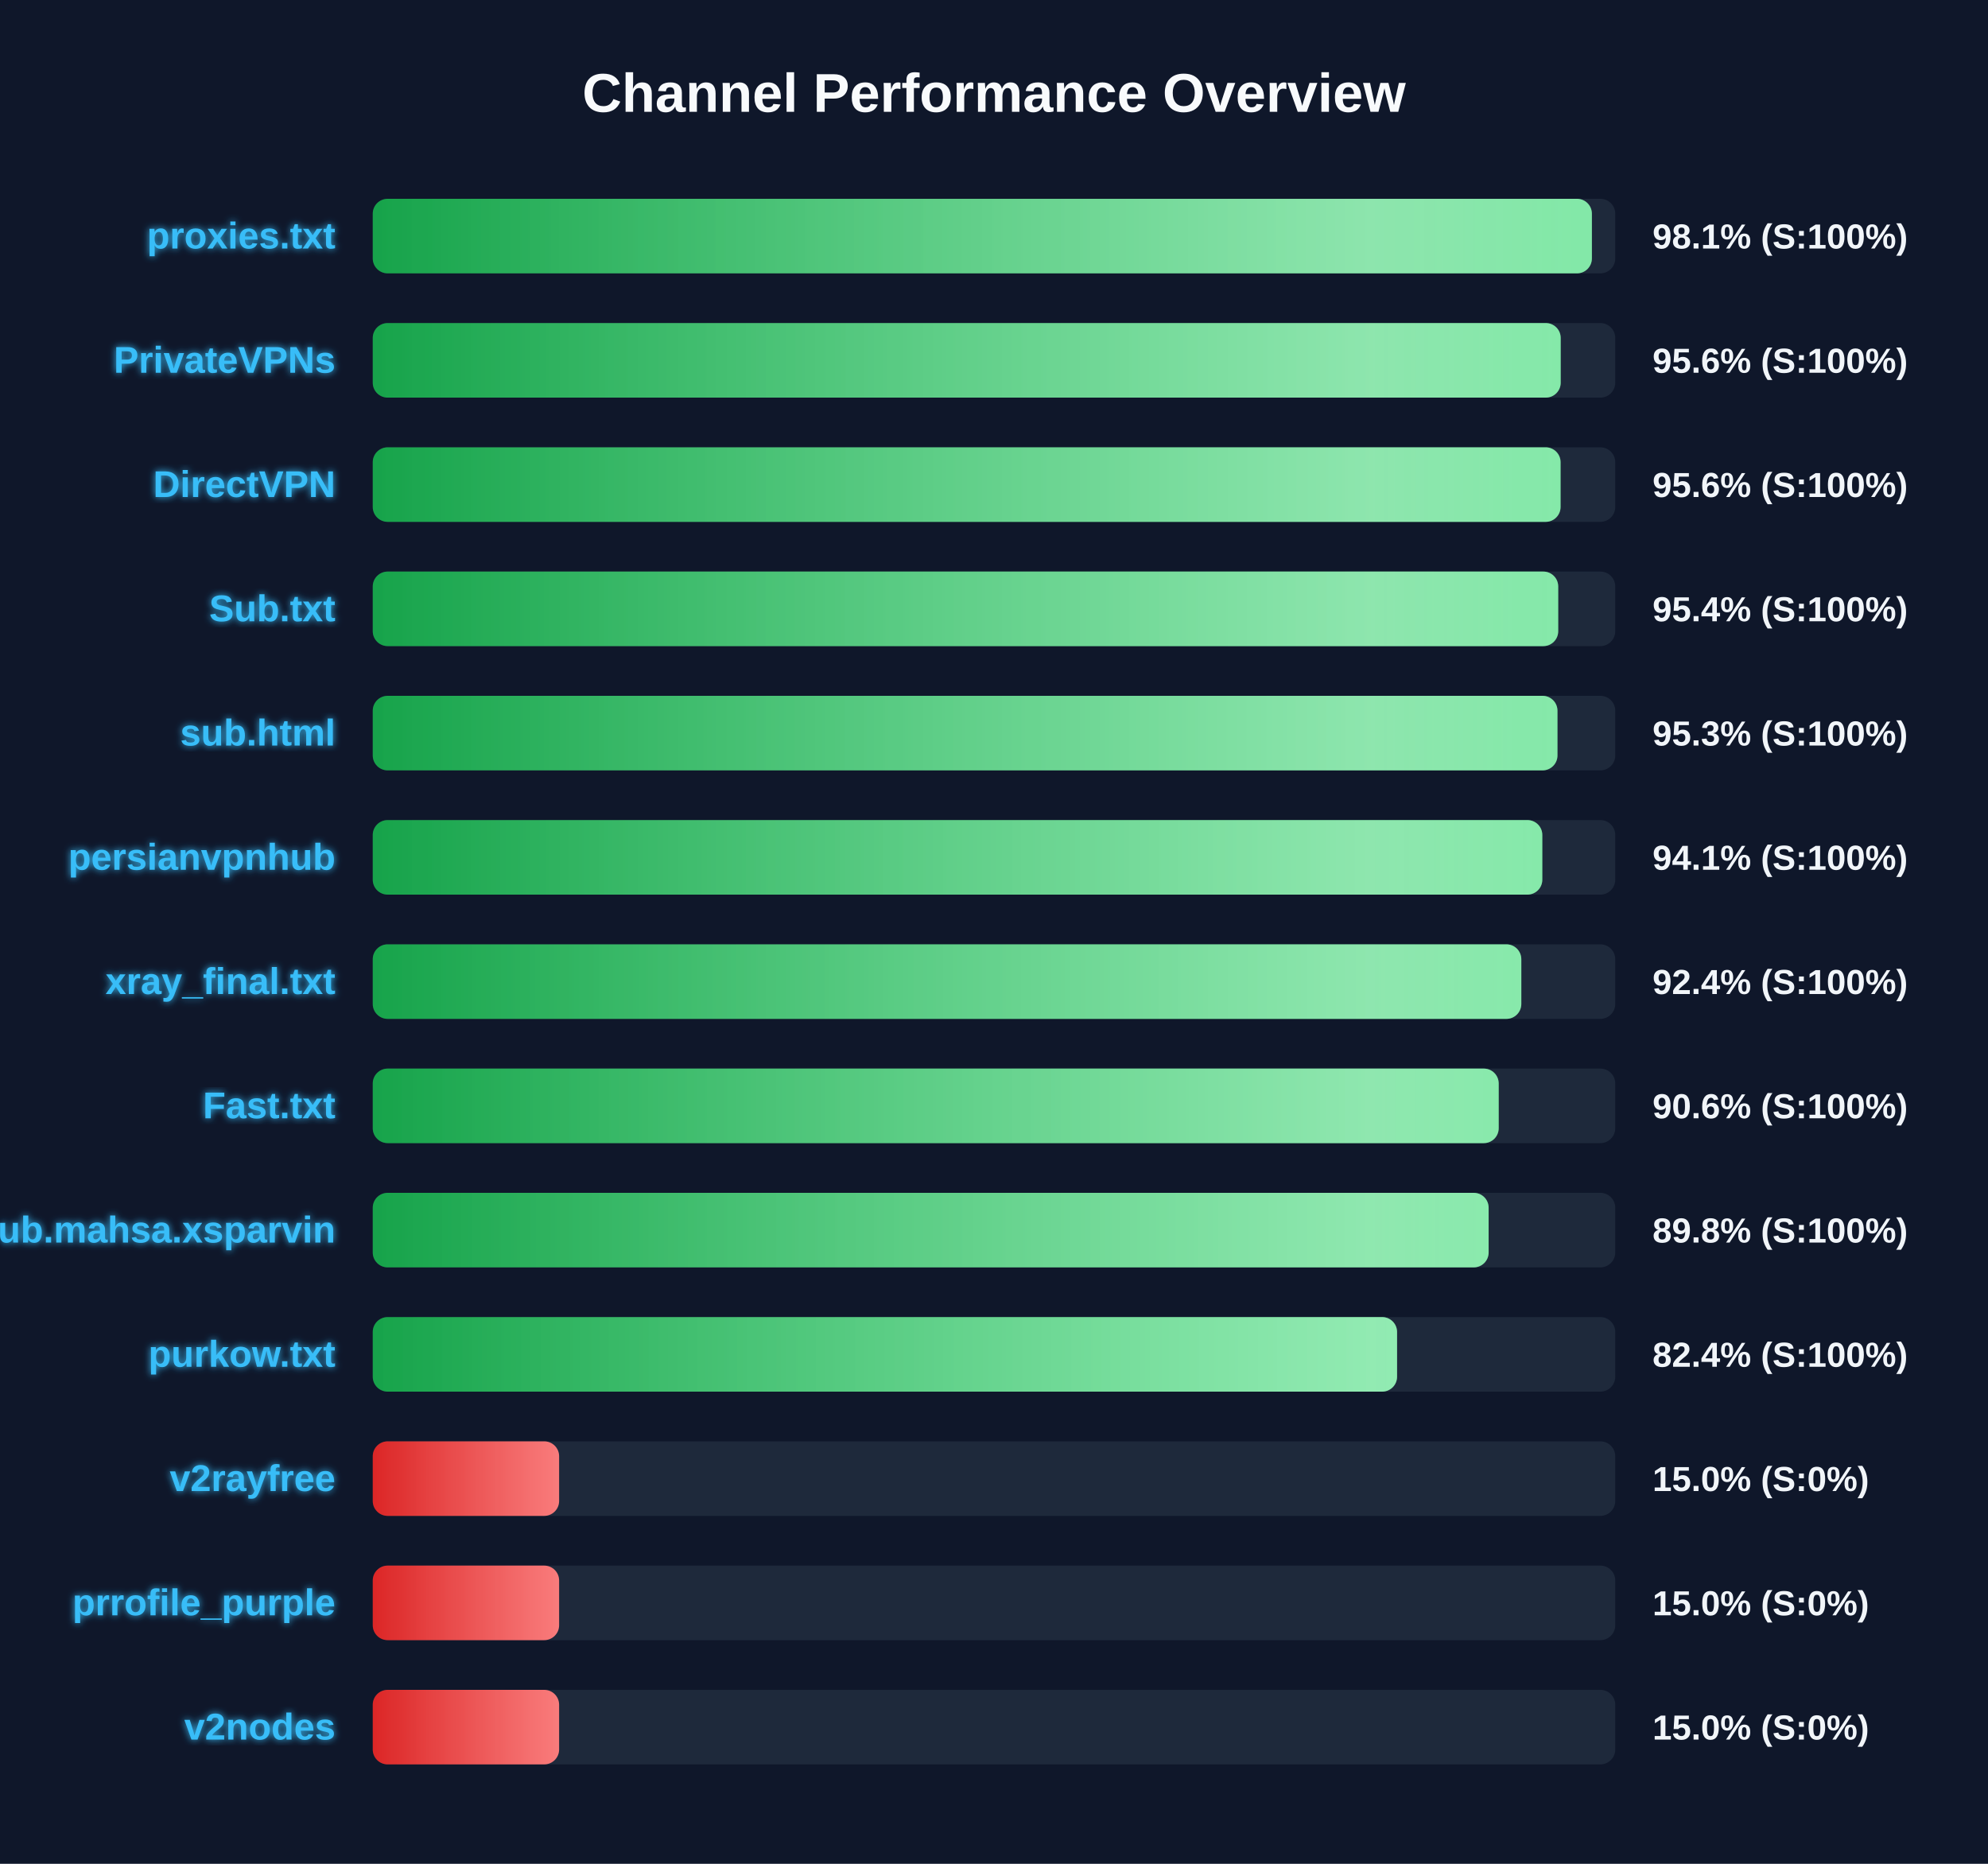
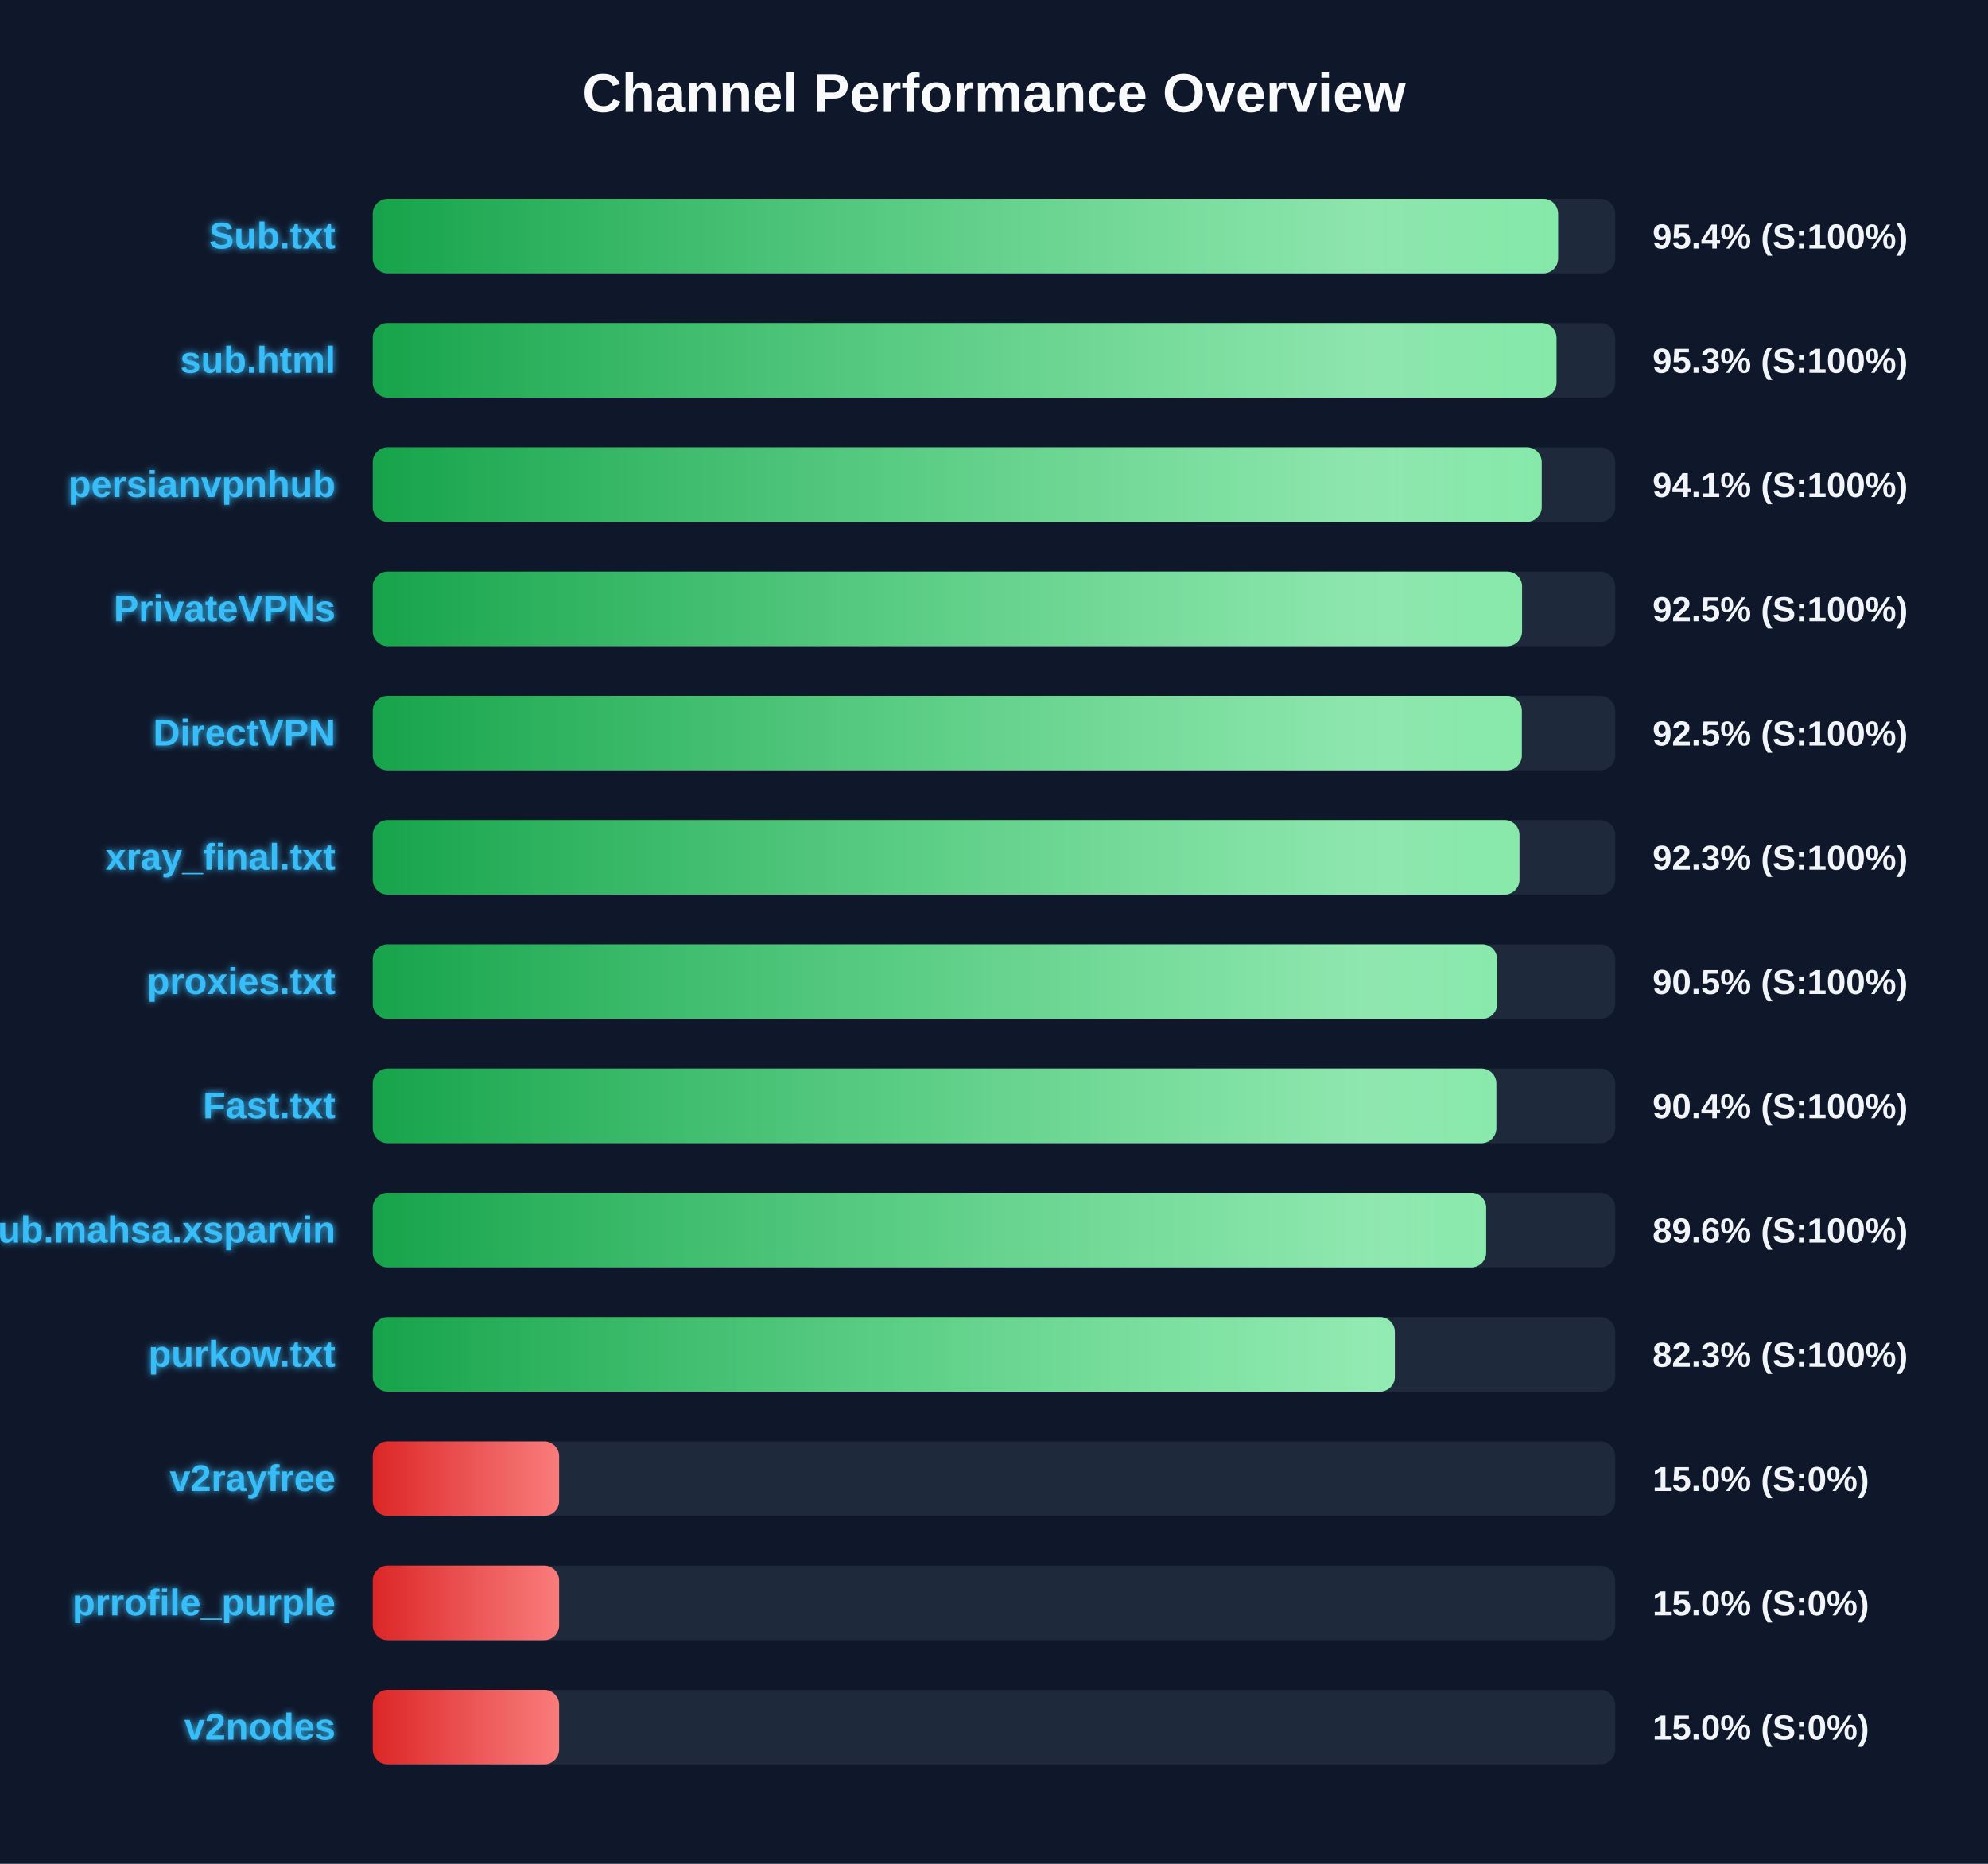
<svg xmlns="http://www.w3.org/2000/svg" width="800" height="750" version="1.1">
  <defs>
    <linearGradient id="grad-green" x1="0%" y1="0%" x2="100%" y2="0%">
      <stop offset="0%" stop-color="#16a34a" />
      <stop offset="100%" stop-color="#4ade80" />
    </linearGradient>
    <linearGradient id="grad-yellow" x1="0%" y1="0%" x2="100%" y2="0%">
      <stop offset="0%" stop-color="#ca8a04" />
      <stop offset="100%" stop-color="#fde047" />
    </linearGradient>
    <linearGradient id="grad-red" x1="0%" y1="0%" x2="100%" y2="0%">
      <stop offset="0%" stop-color="#dc2626" />
      <stop offset="100%" stop-color="#f87171" />
    </linearGradient>
    <linearGradient id="shimmer" x1="0%" y1="0%" x2="100%" y2="0%">
      <stop offset="0%" stop-color="rgba(255,255,255,0)" />
      <stop offset="50%" stop-color="rgba(255,255,255,0.4)" />
      <stop offset="100%" stop-color="rgba(255,255,255,0)" />
    </linearGradient>
    <filter id="glow" x="-20%" y="-20%" width="140%" height="140%">
      <feGaussianBlur stdDeviation="1.5" result="blur" />
      <feComposite in="SourceGraphic" in2="blur" operator="over" />
    </filter>
  </defs>
  <style>
        .bg-rect { fill: #0f172a; }
        .title { font: bold 22px 'Segoe UI', Arial, sans-serif; fill: #f8fafc; }
        .row { font: bold 15px 'Segoe UI', Arial, sans-serif; fill: #38bdf8; filter: url(#glow); }
        .score { font: bold 14px 'Segoe UI', Arial, sans-serif; fill: #f1f5f9; }
        @keyframes shimmer-anim {
            0% { transform: translateX(-100%); }
            100% { transform: translateX(200%); }
        }
        .shimmer-rect {
            animation: shimmer-anim 2.5s infinite linear;
        }
    </style>
  <rect width="100%" height="100%" class="bg-rect" />
  <text x="400" y="45" text-anchor="middle" class="title">Channel Performance Overview</text>
  <rect x="150" y="80" width="500" height="30" fill="#1e293b" rx="6" />
  <clipPath id="clip-0">
-     <rect x="150" y="80" width="490.6" height="30" rx="6" />
+     <rect x="150" y="80" width="477.0" height="30" rx="6" />
  </clipPath>
-   <rect x="150" y="80" width="490.6" height="30" fill="url(#grad-green)" rx="6" />
+   <rect x="150" y="80" width="477.0" height="30" fill="url(#grad-green)" rx="6" />
  <g clip-path="url(#clip-0)">
    <rect x="150" y="80" width="100%" height="30" fill="url(#shimmer)" class="shimmer-rect" />
  </g>
-   <text x="135" y="100" text-anchor="end" class="row">proxies.txt</text>
-   <text x="665" y="100" text-anchor="start" class="score">98.1% (S:100%)</text>
+   <text x="135" y="100" text-anchor="end" class="row">Sub.txt</text>
+   <text x="665" y="100" text-anchor="start" class="score">95.4% (S:100%)</text>
  <rect x="150" y="130" width="500" height="30" fill="#1e293b" rx="6" />
  <clipPath id="clip-1">
-     <rect x="150" y="130" width="478.05" height="30" rx="6" />
+     <rect x="150" y="130" width="476.35" height="30" rx="6" />
  </clipPath>
-   <rect x="150" y="130" width="478.05" height="30" fill="url(#grad-green)" rx="6" />
+   <rect x="150" y="130" width="476.35" height="30" fill="url(#grad-green)" rx="6" />
  <g clip-path="url(#clip-1)">
    <rect x="150" y="130" width="100%" height="30" fill="url(#shimmer)" class="shimmer-rect" />
  </g>
-   <text x="135" y="150" text-anchor="end" class="row">PrivateVPNs</text>
-   <text x="665" y="150" text-anchor="start" class="score">95.6% (S:100%)</text>
+   <text x="135" y="150" text-anchor="end" class="row">sub.html</text>
+   <text x="665" y="150" text-anchor="start" class="score">95.3% (S:100%)</text>
  <rect x="150" y="180" width="500" height="30" fill="#1e293b" rx="6" />
  <clipPath id="clip-2">
-     <rect x="150" y="180" width="478.0" height="30" rx="6" />
+     <rect x="150" y="180" width="470.4" height="30" rx="6" />
  </clipPath>
-   <rect x="150" y="180" width="478.0" height="30" fill="url(#grad-green)" rx="6" />
+   <rect x="150" y="180" width="470.4" height="30" fill="url(#grad-green)" rx="6" />
  <g clip-path="url(#clip-2)">
    <rect x="150" y="180" width="100%" height="30" fill="url(#shimmer)" class="shimmer-rect" />
  </g>
-   <text x="135" y="200" text-anchor="end" class="row">DirectVPN</text>
-   <text x="665" y="200" text-anchor="start" class="score">95.6% (S:100%)</text>
+   <text x="135" y="200" text-anchor="end" class="row">persianvpnhub</text>
+   <text x="665" y="200" text-anchor="start" class="score">94.1% (S:100%)</text>
  <rect x="150" y="230" width="500" height="30" fill="#1e293b" rx="6" />
  <clipPath id="clip-3">
-     <rect x="150" y="230" width="477.05" height="30" rx="6" />
+     <rect x="150" y="230" width="462.5" height="30" rx="6" />
  </clipPath>
-   <rect x="150" y="230" width="477.05" height="30" fill="url(#grad-green)" rx="6" />
+   <rect x="150" y="230" width="462.5" height="30" fill="url(#grad-green)" rx="6" />
  <g clip-path="url(#clip-3)">
    <rect x="150" y="230" width="100%" height="30" fill="url(#shimmer)" class="shimmer-rect" />
  </g>
-   <text x="135" y="250" text-anchor="end" class="row">Sub.txt</text>
-   <text x="665" y="250" text-anchor="start" class="score">95.4% (S:100%)</text>
+   <text x="135" y="250" text-anchor="end" class="row">PrivateVPNs</text>
+   <text x="665" y="250" text-anchor="start" class="score">92.5% (S:100%)</text>
  <rect x="150" y="280" width="500" height="30" fill="#1e293b" rx="6" />
  <clipPath id="clip-4">
-     <rect x="150" y="280" width="476.75" height="30" rx="6" />
+     <rect x="150" y="280" width="462.4" height="30" rx="6" />
  </clipPath>
-   <rect x="150" y="280" width="476.75" height="30" fill="url(#grad-green)" rx="6" />
+   <rect x="150" y="280" width="462.4" height="30" fill="url(#grad-green)" rx="6" />
  <g clip-path="url(#clip-4)">
    <rect x="150" y="280" width="100%" height="30" fill="url(#shimmer)" class="shimmer-rect" />
  </g>
-   <text x="135" y="300" text-anchor="end" class="row">sub.html</text>
-   <text x="665" y="300" text-anchor="start" class="score">95.3% (S:100%)</text>
+   <text x="135" y="300" text-anchor="end" class="row">DirectVPN</text>
+   <text x="665" y="300" text-anchor="start" class="score">92.5% (S:100%)</text>
  <rect x="150" y="330" width="500" height="30" fill="#1e293b" rx="6" />
  <clipPath id="clip-5">
-     <rect x="150" y="330" width="470.65" height="30" rx="6" />
+     <rect x="150" y="330" width="461.45" height="30" rx="6" />
  </clipPath>
-   <rect x="150" y="330" width="470.65" height="30" fill="url(#grad-green)" rx="6" />
+   <rect x="150" y="330" width="461.45" height="30" fill="url(#grad-green)" rx="6" />
  <g clip-path="url(#clip-5)">
    <rect x="150" y="330" width="100%" height="30" fill="url(#shimmer)" class="shimmer-rect" />
  </g>
-   <text x="135" y="350" text-anchor="end" class="row">persianvpnhub</text>
-   <text x="665" y="350" text-anchor="start" class="score">94.1% (S:100%)</text>
+   <text x="135" y="350" text-anchor="end" class="row">xray_final.txt</text>
+   <text x="665" y="350" text-anchor="start" class="score">92.3% (S:100%)</text>
  <rect x="150" y="380" width="500" height="30" fill="#1e293b" rx="6" />
  <clipPath id="clip-6">
-     <rect x="150" y="380" width="462.2" height="30" rx="6" />
+     <rect x="150" y="380" width="452.45" height="30" rx="6" />
  </clipPath>
-   <rect x="150" y="380" width="462.2" height="30" fill="url(#grad-green)" rx="6" />
+   <rect x="150" y="380" width="452.45" height="30" fill="url(#grad-green)" rx="6" />
  <g clip-path="url(#clip-6)">
    <rect x="150" y="380" width="100%" height="30" fill="url(#shimmer)" class="shimmer-rect" />
  </g>
-   <text x="135" y="400" text-anchor="end" class="row">xray_final.txt</text>
-   <text x="665" y="400" text-anchor="start" class="score">92.4% (S:100%)</text>
+   <text x="135" y="400" text-anchor="end" class="row">proxies.txt</text>
+   <text x="665" y="400" text-anchor="start" class="score">90.5% (S:100%)</text>
  <rect x="150" y="430" width="500" height="30" fill="#1e293b" rx="6" />
  <clipPath id="clip-7">
-     <rect x="150" y="430" width="453.1" height="30" rx="6" />
+     <rect x="150" y="430" width="452.15" height="30" rx="6" />
  </clipPath>
-   <rect x="150" y="430" width="453.1" height="30" fill="url(#grad-green)" rx="6" />
+   <rect x="150" y="430" width="452.15" height="30" fill="url(#grad-green)" rx="6" />
  <g clip-path="url(#clip-7)">
    <rect x="150" y="430" width="100%" height="30" fill="url(#shimmer)" class="shimmer-rect" />
  </g>
  <text x="135" y="450" text-anchor="end" class="row">Fast.txt</text>
-   <text x="665" y="450" text-anchor="start" class="score">90.6% (S:100%)</text>
+   <text x="665" y="450" text-anchor="start" class="score">90.4% (S:100%)</text>
  <rect x="150" y="480" width="500" height="30" fill="#1e293b" rx="6" />
  <clipPath id="clip-8">
-     <rect x="150" y="480" width="449.05" height="30" rx="6" />
+     <rect x="150" y="480" width="448.05" height="30" rx="6" />
  </clipPath>
-   <rect x="150" y="480" width="449.05" height="30" fill="url(#grad-green)" rx="6" />
+   <rect x="150" y="480" width="448.05" height="30" fill="url(#grad-green)" rx="6" />
  <g clip-path="url(#clip-8)">
    <rect x="150" y="480" width="100%" height="30" fill="url(#shimmer)" class="shimmer-rect" />
  </g>
  <text x="135" y="500" text-anchor="end" class="row">Sub.mahsa.xsparvin</text>
-   <text x="665" y="500" text-anchor="start" class="score">89.8% (S:100%)</text>
+   <text x="665" y="500" text-anchor="start" class="score">89.6% (S:100%)</text>
  <rect x="150" y="530" width="500" height="30" fill="#1e293b" rx="6" />
  <clipPath id="clip-9">
-     <rect x="150" y="530" width="412.2" height="30" rx="6" />
+     <rect x="150" y="530" width="411.3" height="30" rx="6" />
  </clipPath>
-   <rect x="150" y="530" width="412.2" height="30" fill="url(#grad-green)" rx="6" />
+   <rect x="150" y="530" width="411.3" height="30" fill="url(#grad-green)" rx="6" />
  <g clip-path="url(#clip-9)">
    <rect x="150" y="530" width="100%" height="30" fill="url(#shimmer)" class="shimmer-rect" />
  </g>
  <text x="135" y="550" text-anchor="end" class="row">purkow.txt</text>
-   <text x="665" y="550" text-anchor="start" class="score">82.4% (S:100%)</text>
+   <text x="665" y="550" text-anchor="start" class="score">82.3% (S:100%)</text>
  <rect x="150" y="580" width="500" height="30" fill="#1e293b" rx="6" />
  <clipPath id="clip-10">
    <rect x="150" y="580" width="75.0" height="30" rx="6" />
  </clipPath>
  <rect x="150" y="580" width="75.0" height="30" fill="url(#grad-red)" rx="6" />
  <g clip-path="url(#clip-10)">
    <rect x="150" y="580" width="100%" height="30" fill="url(#shimmer)" class="shimmer-rect" />
  </g>
  <text x="135" y="600" text-anchor="end" class="row">v2rayfree</text>
  <text x="665" y="600" text-anchor="start" class="score">15.0% (S:0%)</text>
  <rect x="150" y="630" width="500" height="30" fill="#1e293b" rx="6" />
  <clipPath id="clip-11">
    <rect x="150" y="630" width="75.0" height="30" rx="6" />
  </clipPath>
  <rect x="150" y="630" width="75.0" height="30" fill="url(#grad-red)" rx="6" />
  <g clip-path="url(#clip-11)">
    <rect x="150" y="630" width="100%" height="30" fill="url(#shimmer)" class="shimmer-rect" />
  </g>
  <text x="135" y="650" text-anchor="end" class="row">prrofile_purple</text>
  <text x="665" y="650" text-anchor="start" class="score">15.0% (S:0%)</text>
  <rect x="150" y="680" width="500" height="30" fill="#1e293b" rx="6" />
  <clipPath id="clip-12">
    <rect x="150" y="680" width="75.0" height="30" rx="6" />
  </clipPath>
  <rect x="150" y="680" width="75.0" height="30" fill="url(#grad-red)" rx="6" />
  <g clip-path="url(#clip-12)">
    <rect x="150" y="680" width="100%" height="30" fill="url(#shimmer)" class="shimmer-rect" />
  </g>
  <text x="135" y="700" text-anchor="end" class="row">v2nodes</text>
  <text x="665" y="700" text-anchor="start" class="score">15.0% (S:0%)</text>
</svg>
